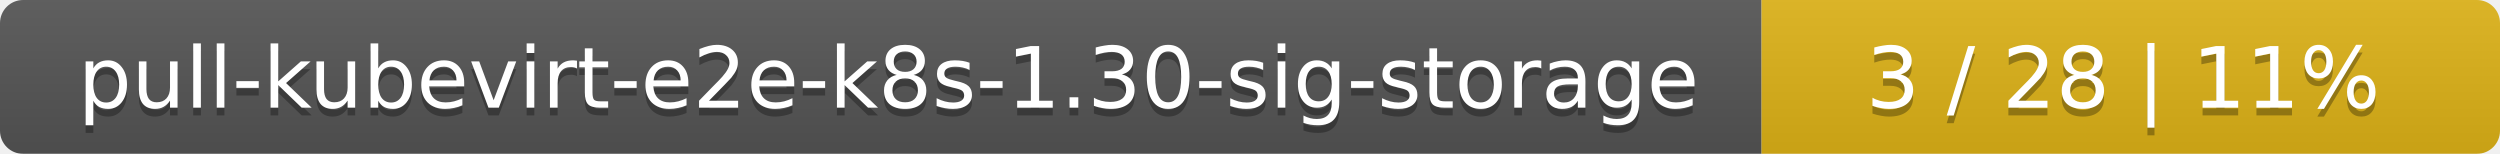
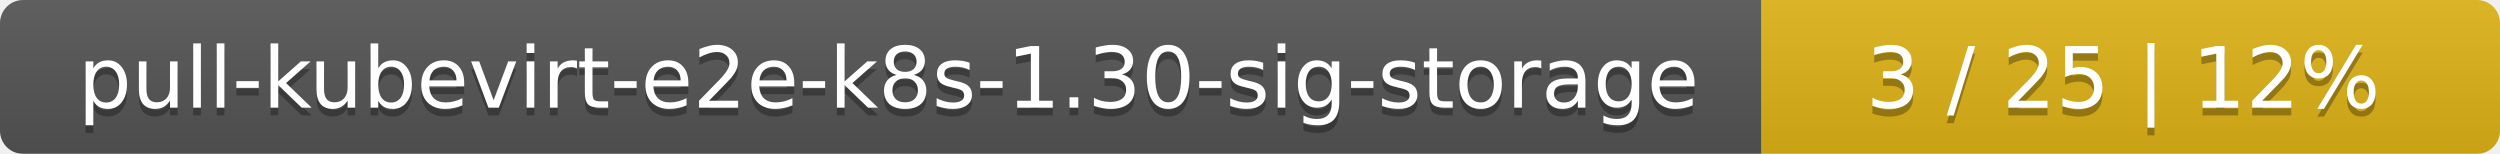
<svg xmlns="http://www.w3.org/2000/svg" width="325" height="20">
  <linearGradient id="smooth" x2="0" y2="100%">
    <stop offset="0" stop-color="#bbb" stop-opacity=".1" />
    <stop offset="1" stop-opacity=".1" />
  </linearGradient>
  <mask id="round">
    <rect width="325" height="20" rx="3" fill="#fff" />
  </mask>
  <g mask="url(#round)">
    <rect width="229" height="20" fill="#555" />
    <rect x="229" width="96" height="20" fill="#dfb317" />
    <rect width="325" height="20" fill="url(#smooth)" />
  </g>
  <g fill="#fff" text-anchor="middle" font-family="DejaVu Sans,Verdana,Geneva,sans-serif" font-size="11">
    <text x="115.5" y="15" fill="#010101" fill-opacity=".3">pull-kubevirt-e2e-k8s-1.30-sig-storage</text>
    <text x="115.5" y="14">pull-kubevirt-e2e-k8s-1.30-sig-storage</text>
-     <text x="276" y="15" fill="#010101" fill-opacity=".3">3 / 28    |    11%</text>
-     <text x="276" y="14">3 / 28    |    11%</text>
+     <text x="276" y="15" fill="#010101" fill-opacity=".3">3 / 25    |    12%</text>
+     <text x="276" y="14">3 / 25    |    12%</text>
  </g>
</svg>
